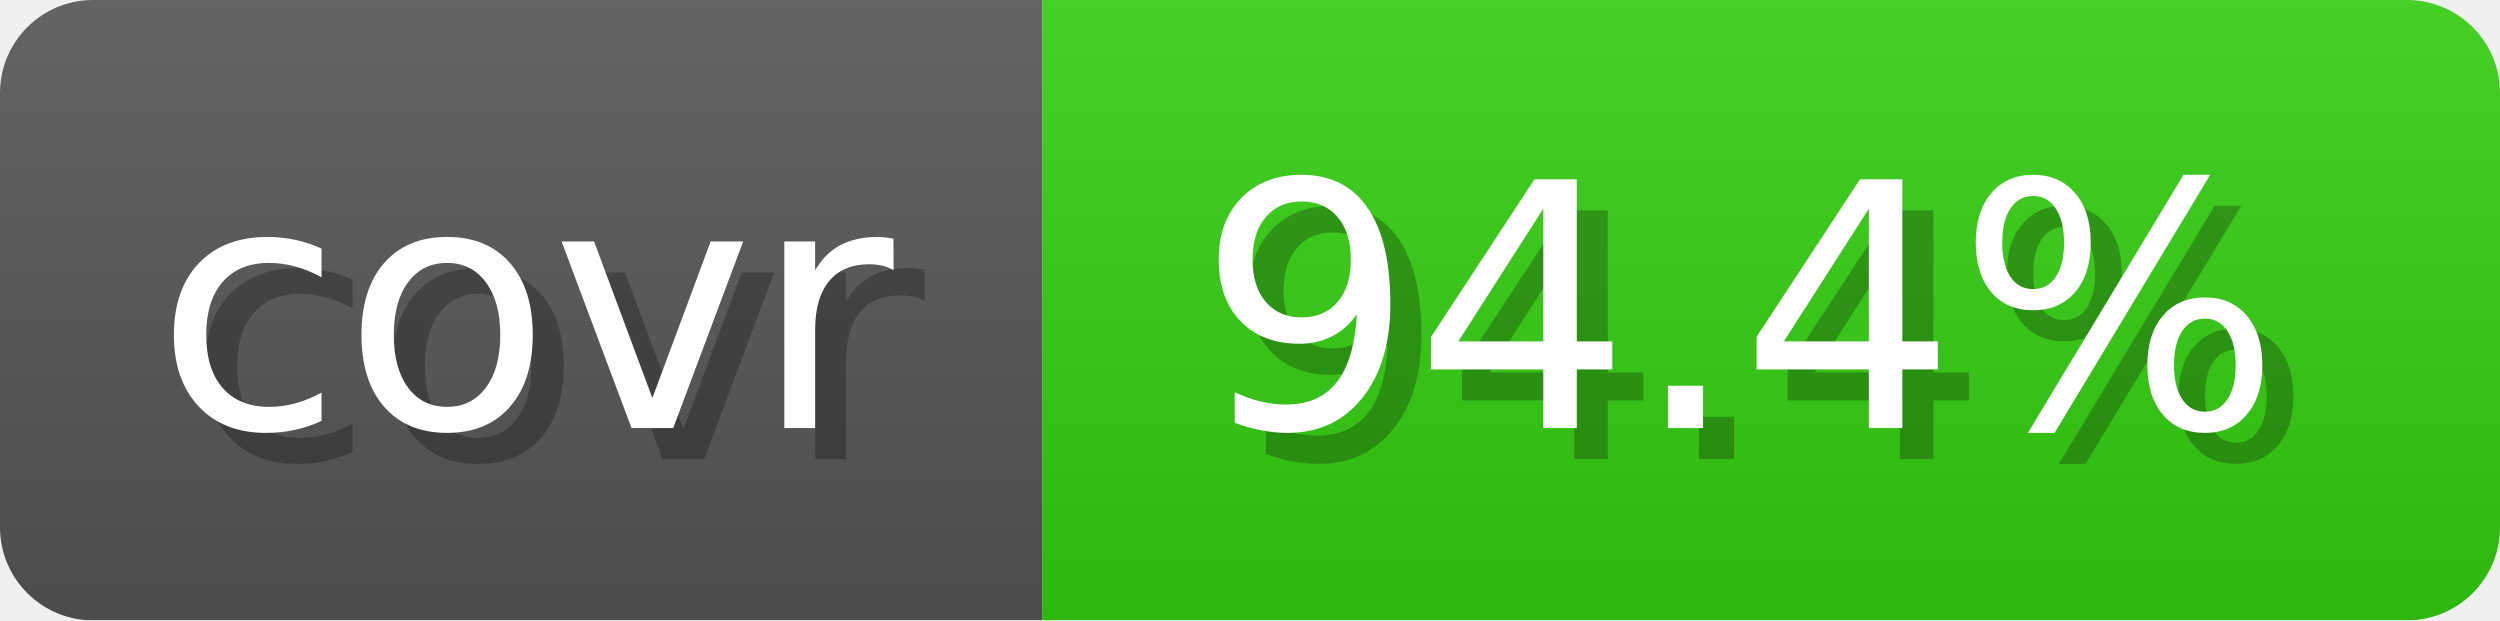
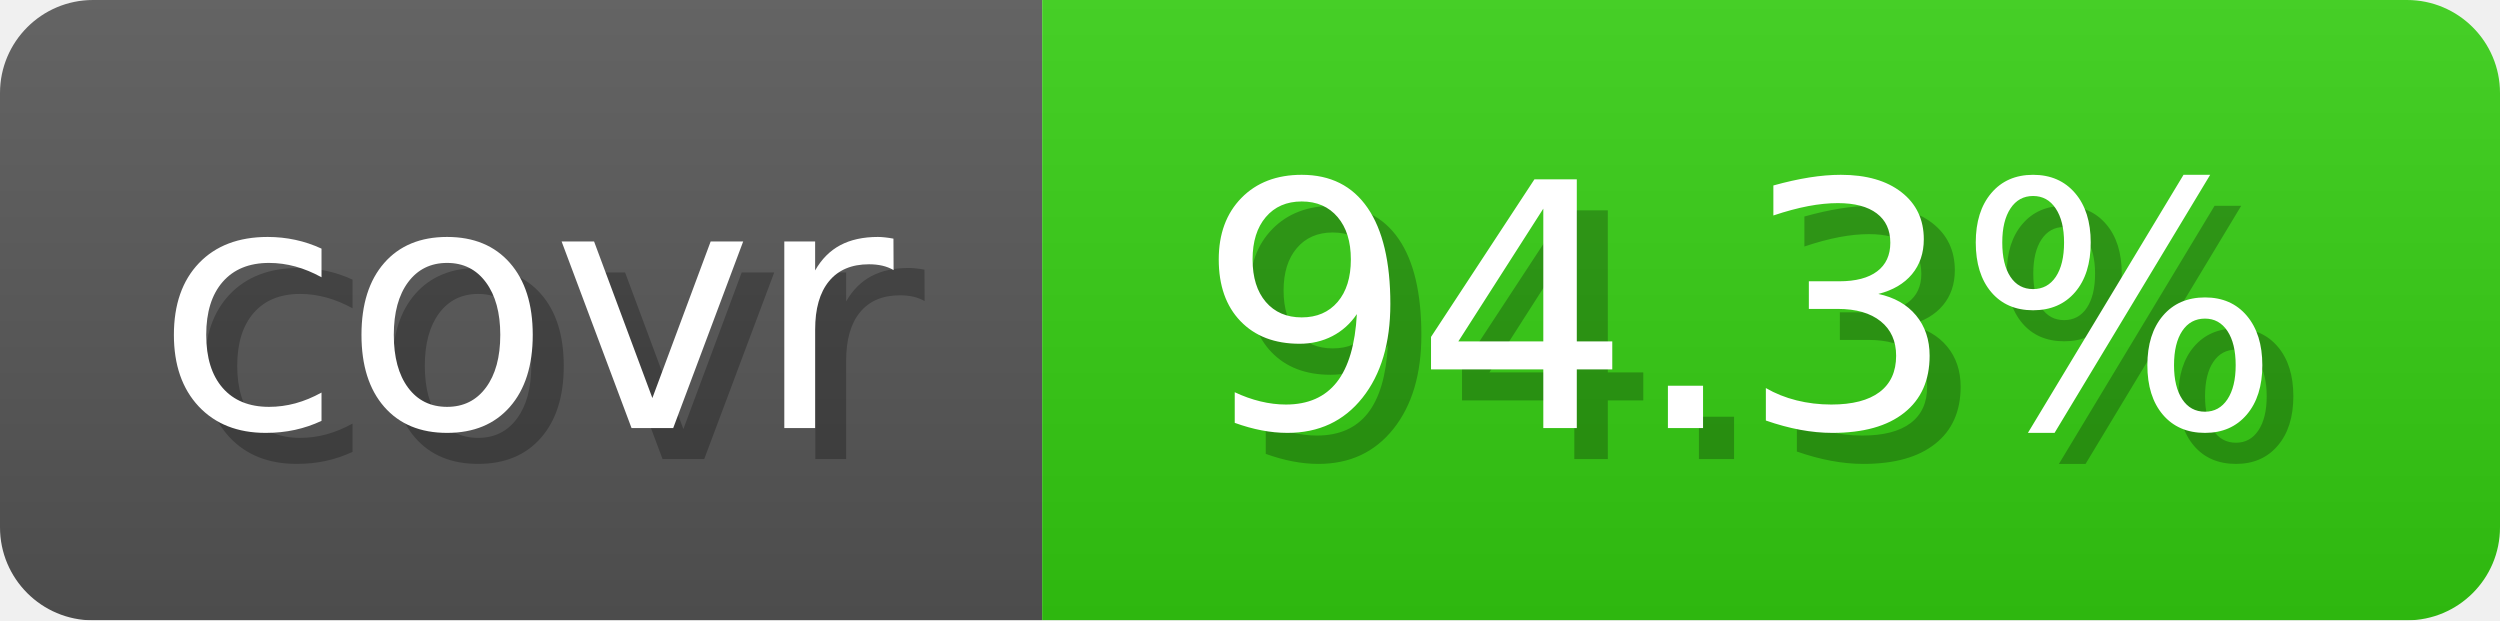
- <svg xmlns="http://www.w3.org/2000/svg" width="80.6" height="20" viewBox="0 0 806 200" role="img" aria-label="covr: 94.4%">
+ <svg xmlns="http://www.w3.org/2000/svg" width="80.6" height="20" viewBox="0 0 806 200" role="img" aria-label="covr: 94.3%">
  <linearGradient id="gradient" x2="0" y2="100%">
    <stop offset="0" stop-opacity=".1" stop-color="#EEE" />
    <stop offset="1" stop-opacity=".1" />
  </linearGradient>
  <mask id="round">
    <rect width="806" height="200" rx="30" fill="#FFF" />
  </mask>
  <g mask="url(#round)">
    <rect width="336" height="200" fill="#555" />
    <rect x="336" width="470" height="200" fill="#3C1" />
    <rect width="806" height="200" fill="url(#gradient)" />
  </g>
  <g aria-hidden="true" text-anchor="start" font-family="Verdana,DejaVu Sans,sans-serif" font-size="110">
    <text x="60" y="148" textLength="236" fill="#000" opacity="0.25">covr</text>
    <text x="50" y="138" textLength="236" fill="#fff">covr</text>
-     <text x="396" y="148" textLength="370" fill="#000" opacity="0.25">94.4%</text>
-     <text x="386" y="138" textLength="370" fill="#fff">94.4%</text>
+     <text x="396" y="148" textLength="370" fill="#000" opacity="0.25">94.3%</text>
+     <text x="386" y="138" textLength="370" fill="#fff">94.3%</text>
  </g>
</svg>
